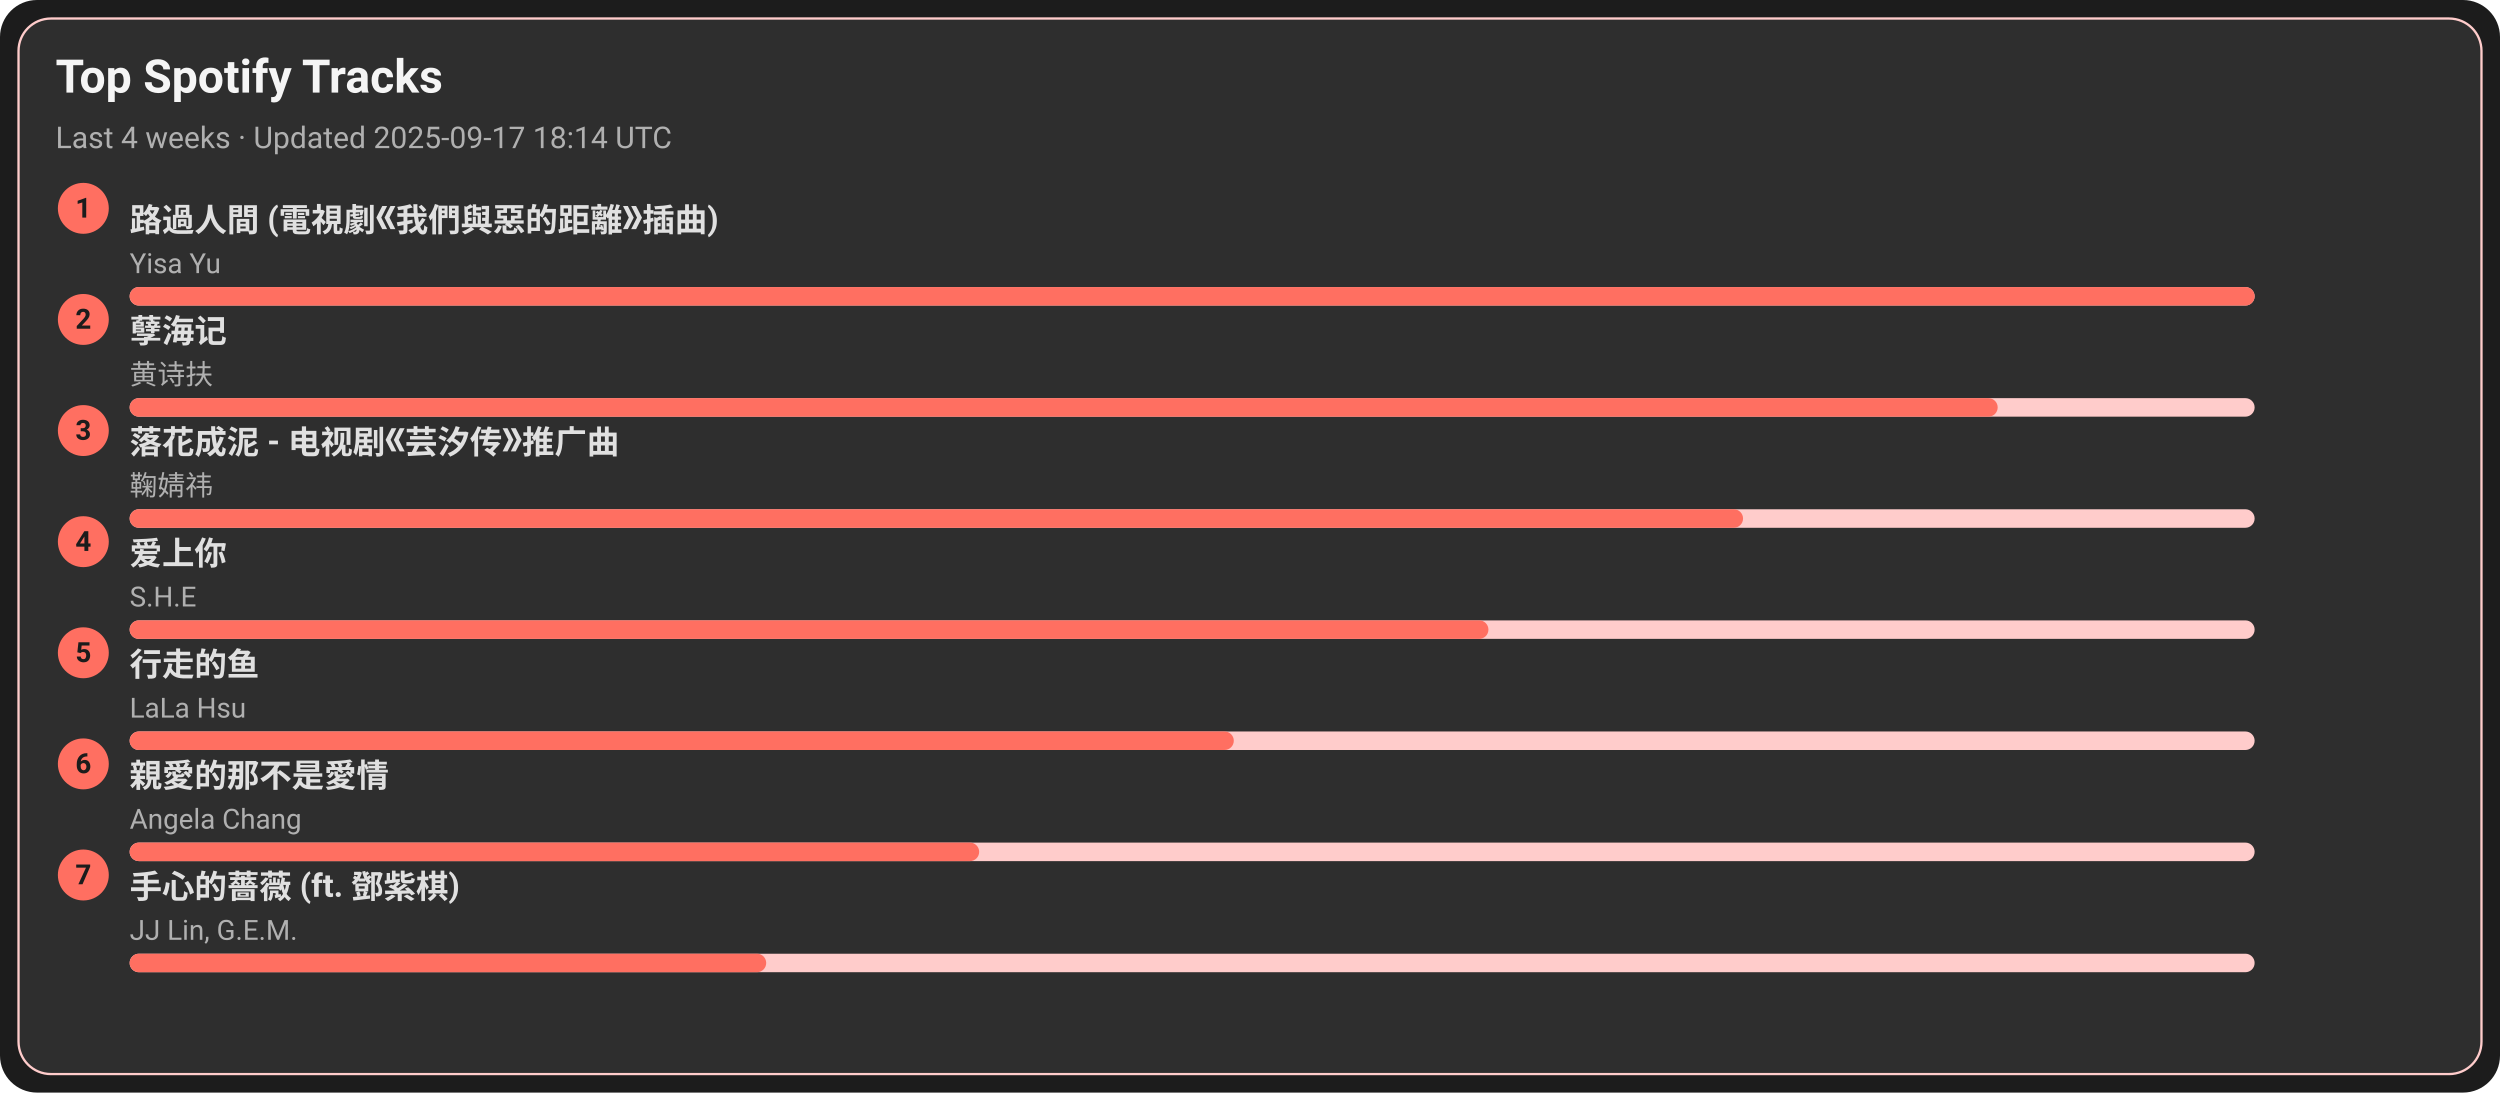
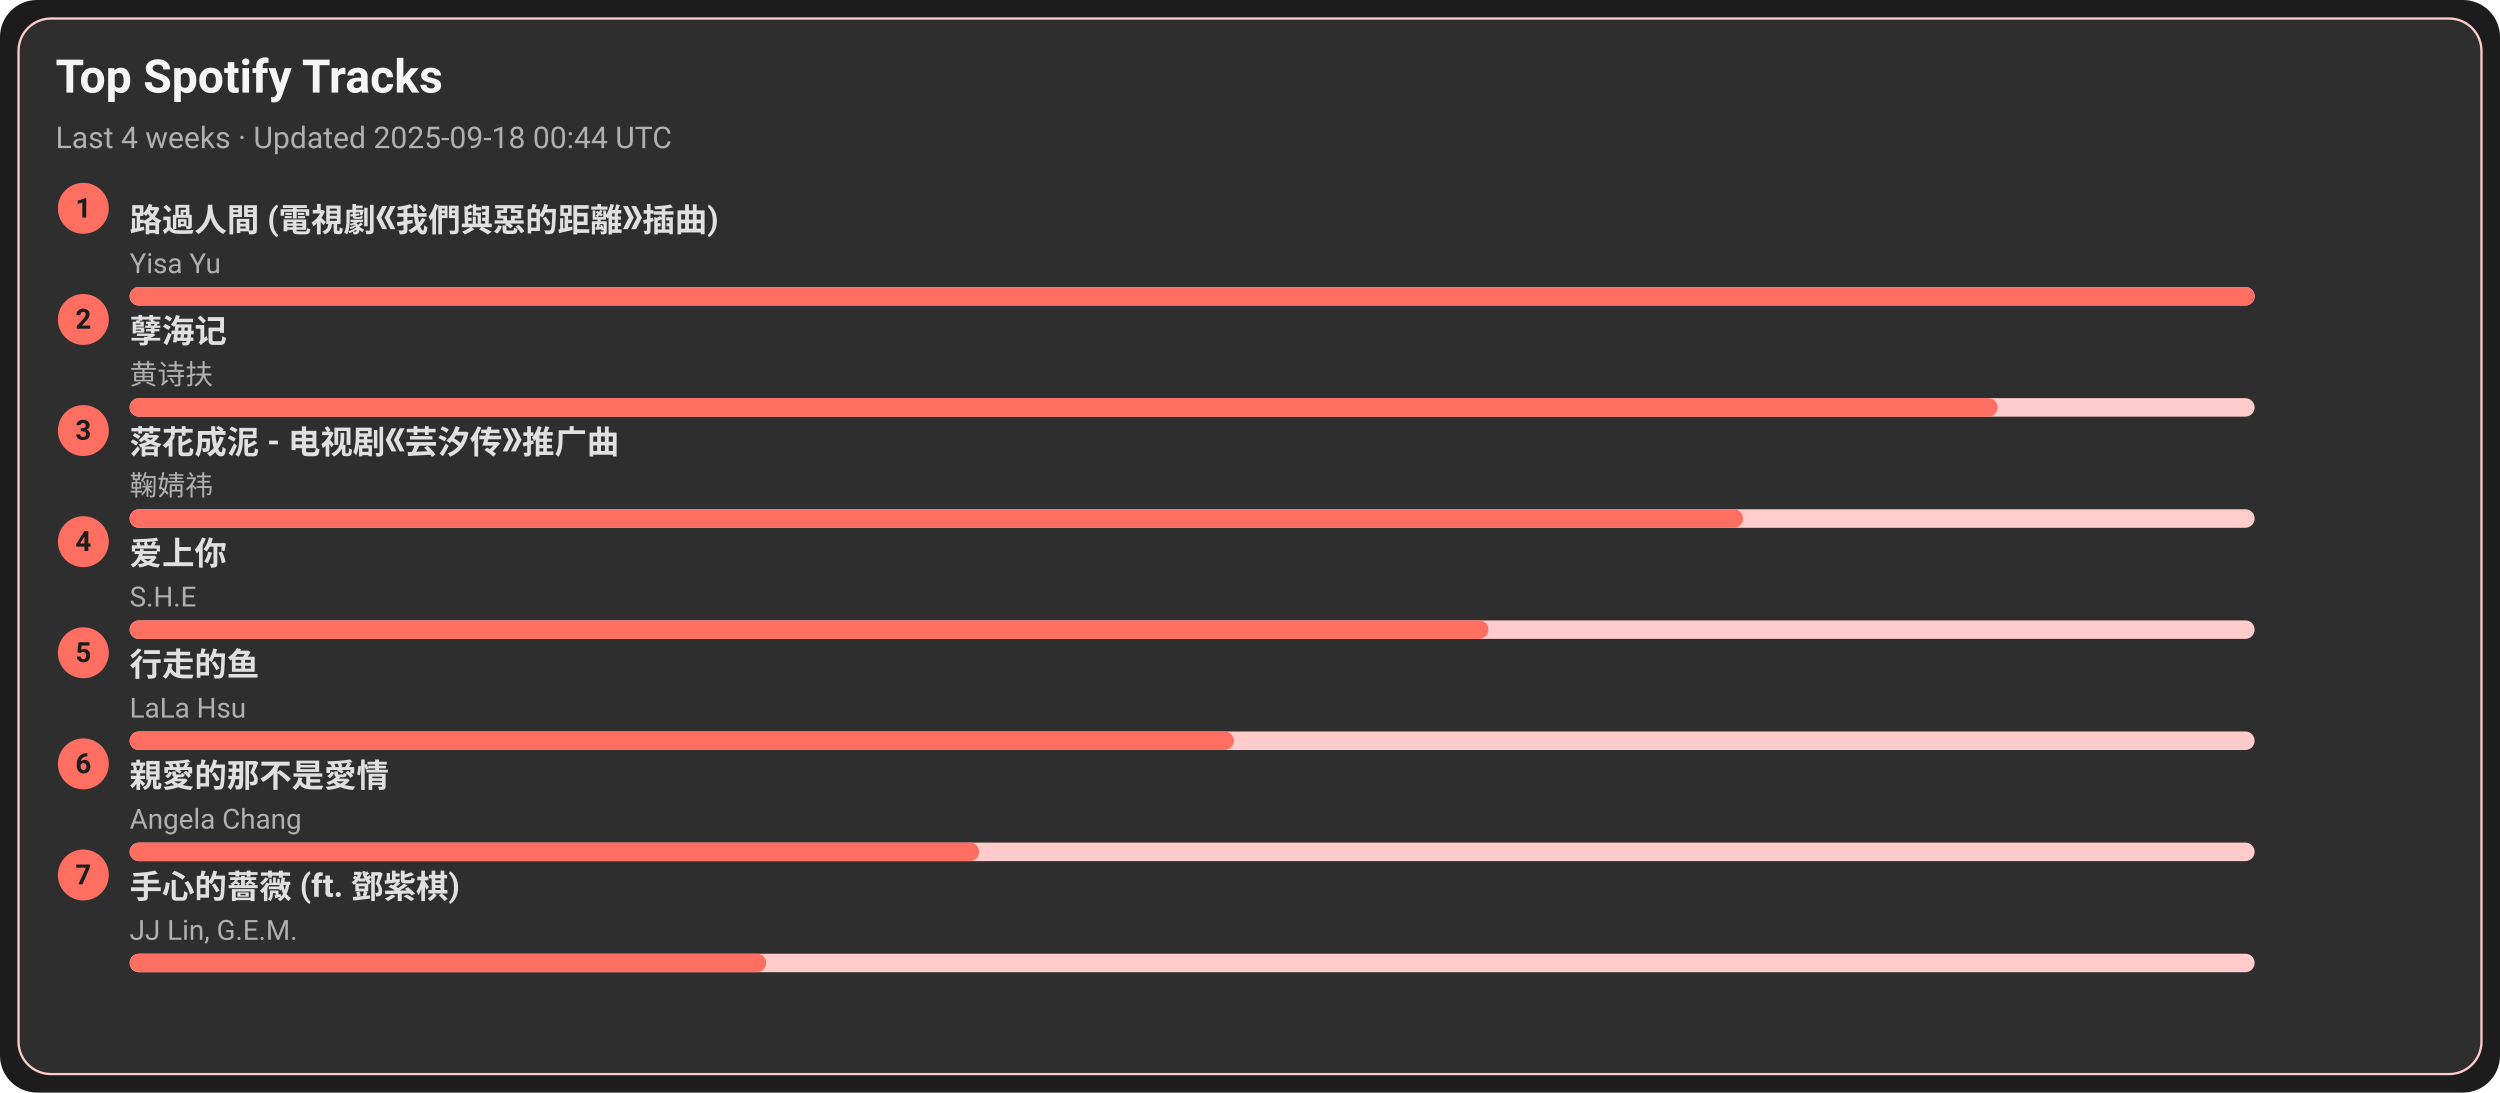
<svg xmlns="http://www.w3.org/2000/svg" width="1080" height="472" viewBox="0 0 1080 472">
  <style>text{font-family:-apple-system,BlinkMacSystemFont,Segoe UI,Roboto,Ubuntu,Helvetica Neue,Arial,Noto Sans,sans-serif}</style>
  <rect width="1080" height="472" rx="16" fill="#1c1c1c" />
  <rect x="8" y="8" width="1064" height="456" rx="14" fill="#2e2e2e" stroke="#ffcccb" />
  <text x="24" y="40" font-size="20" fill="#f5f5f5" font-weight="600">Top Spotify Tracks</text>
-   <text x="24" y="64" font-size="13" fill="#b0b0b0">Last 4 weeks · Updated 2025-09-17 18:14 UTC</text>
+   <text x="24" y="64" font-size="13" fill="#b0b0b0">Last 4 weeks · Updated 2025-09-18 00:44 UTC</text>
  <circle cx="36" cy="90" r="11" fill="#ff6f61" />
  <text x="36" y="94" text-anchor="middle" font-size="12" fill="#1c1c1c" font-weight="700">1</text>
  <a href="https://open.spotify.com/track/1ZSleGniKMWNrWvK5cGALO" target="_blank" rel="noopener noreferrer">
    <text x="56" y="100" font-size="14" fill="#e0e0e0" font-weight="600">路過人間 (電視劇《我們與惡的距離》插曲)</text>
  </a>
  <text x="56" y="118" font-size="12" fill="#b0b0b0">Yisa Yu</text>
  <rect x="56" y="124" width="918" height="8" rx="4" fill="#ffcccb" />
  <rect x="56" y="124" width="918" height="8" rx="4" fill="#ff6f61" />
  <circle cx="36" cy="138" r="11" fill="#ff6f61" />
  <text x="36" y="142" text-anchor="middle" font-size="12" fill="#1c1c1c" font-weight="700">2</text>
  <a href="https://open.spotify.com/track/3eIovUMhirNN6btJbpzNqD" target="_blank" rel="noopener noreferrer">
    <text x="56" y="148" font-size="14" fill="#e0e0e0" font-weight="600">孽海记</text>
  </a>
  <text x="56" y="166" font-size="12" fill="#b0b0b0">黄诗扶</text>
  <rect x="56" y="172" width="918" height="8" rx="4" fill="#ffcccb" />
  <rect x="56" y="172" width="807" height="8" rx="4" fill="#ff6f61" />
  <circle cx="36" cy="186" r="11" fill="#ff6f61" />
  <text x="36" y="190" text-anchor="middle" font-size="12" fill="#1c1c1c" font-weight="700">3</text>
  <a href="https://open.spotify.com/track/3kOZsJz3crGIWWHeoCNa0O" target="_blank" rel="noopener noreferrer">
    <text x="56" y="196" font-size="14" fill="#e0e0e0" font-weight="600">落花成泥 - 电视剧《芸汐传》推广曲</text>
  </a>
  <text x="56" y="214" font-size="12" fill="#b0b0b0">鞠婧祎</text>
  <rect x="56" y="220" width="918" height="8" rx="4" fill="#ffcccb" />
  <rect x="56" y="220" width="697" height="8" rx="4" fill="#ff6f61" />
  <circle cx="36" cy="234" r="11" fill="#ff6f61" />
  <text x="36" y="238" text-anchor="middle" font-size="12" fill="#1c1c1c" font-weight="700">4</text>
  <a href="https://open.spotify.com/track/4hcNpo1rtbzyNswsM5byTf" target="_blank" rel="noopener noreferrer">
    <text x="56" y="244" font-size="14" fill="#e0e0e0" font-weight="600">爱上你</text>
  </a>
  <text x="56" y="262" font-size="12" fill="#b0b0b0">S.H.E</text>
  <rect x="56" y="268" width="918" height="8" rx="4" fill="#ffcccb" />
  <rect x="56" y="268" width="587" height="8" rx="4" fill="#ff6f61" />
  <circle cx="36" cy="282" r="11" fill="#ff6f61" />
  <text x="36" y="286" text-anchor="middle" font-size="12" fill="#1c1c1c" font-weight="700">5</text>
  <a href="https://open.spotify.com/track/5tGyQ1cWTaHBfZSHWr8AZb" target="_blank" rel="noopener noreferrer">
    <text x="56" y="292" font-size="14" fill="#e0e0e0" font-weight="600">行走的鱼</text>
  </a>
  <text x="56" y="310" font-size="12" fill="#b0b0b0">LaLa Hsu</text>
  <rect x="56" y="316" width="918" height="8" rx="4" fill="#ffcccb" />
  <rect x="56" y="316" width="477" height="8" rx="4" fill="#ff6f61" />
  <circle cx="36" cy="330" r="11" fill="#ff6f61" />
  <text x="36" y="334" text-anchor="middle" font-size="12" fill="#1c1c1c" font-weight="700">6</text>
  <a href="https://open.spotify.com/track/1MAv2SJPGVVDHyFlhflmYR" target="_blank" rel="noopener noreferrer">
    <text x="56" y="340" font-size="14" fill="#e0e0e0" font-weight="600">親愛的那不是愛情</text>
  </a>
  <text x="56" y="358" font-size="12" fill="#b0b0b0">Angela Chang</text>
  <rect x="56" y="364" width="918" height="8" rx="4" fill="#ffcccb" />
  <rect x="56" y="364" width="367" height="8" rx="4" fill="#ff6f61" />
  <circle cx="36" cy="378" r="11" fill="#ff6f61" />
  <text x="36" y="382" text-anchor="middle" font-size="12" fill="#1c1c1c" font-weight="700">7</text>
  <a href="https://open.spotify.com/track/0w0u6SaUF3mtxMX0Dohnud" target="_blank" rel="noopener noreferrer">
    <text x="56" y="388" font-size="14" fill="#e0e0e0" font-weight="600">手心的薔薇 (ft. 鄧紫棋)</text>
  </a>
  <text x="56" y="406" font-size="12" fill="#b0b0b0">JJ Lin, G.E.M.</text>
  <rect x="56" y="412" width="918" height="8" rx="4" fill="#ffcccb" />
  <rect x="56" y="412" width="275" height="8" rx="4" fill="#ff6f61" />
</svg>
